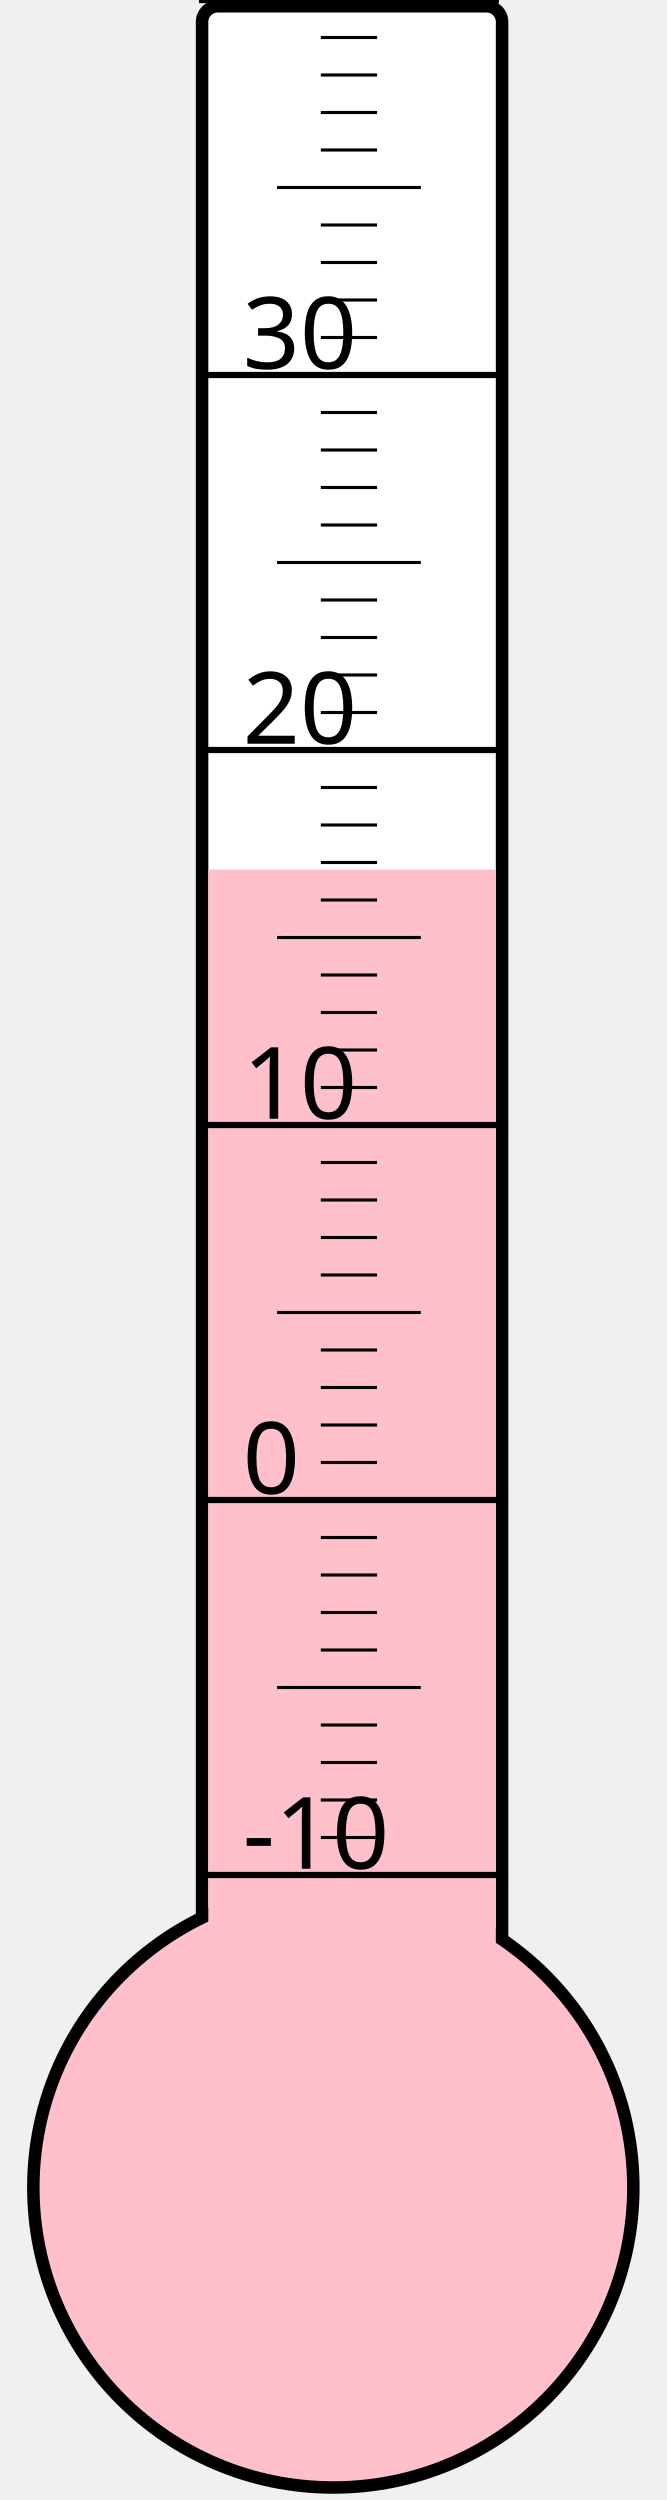
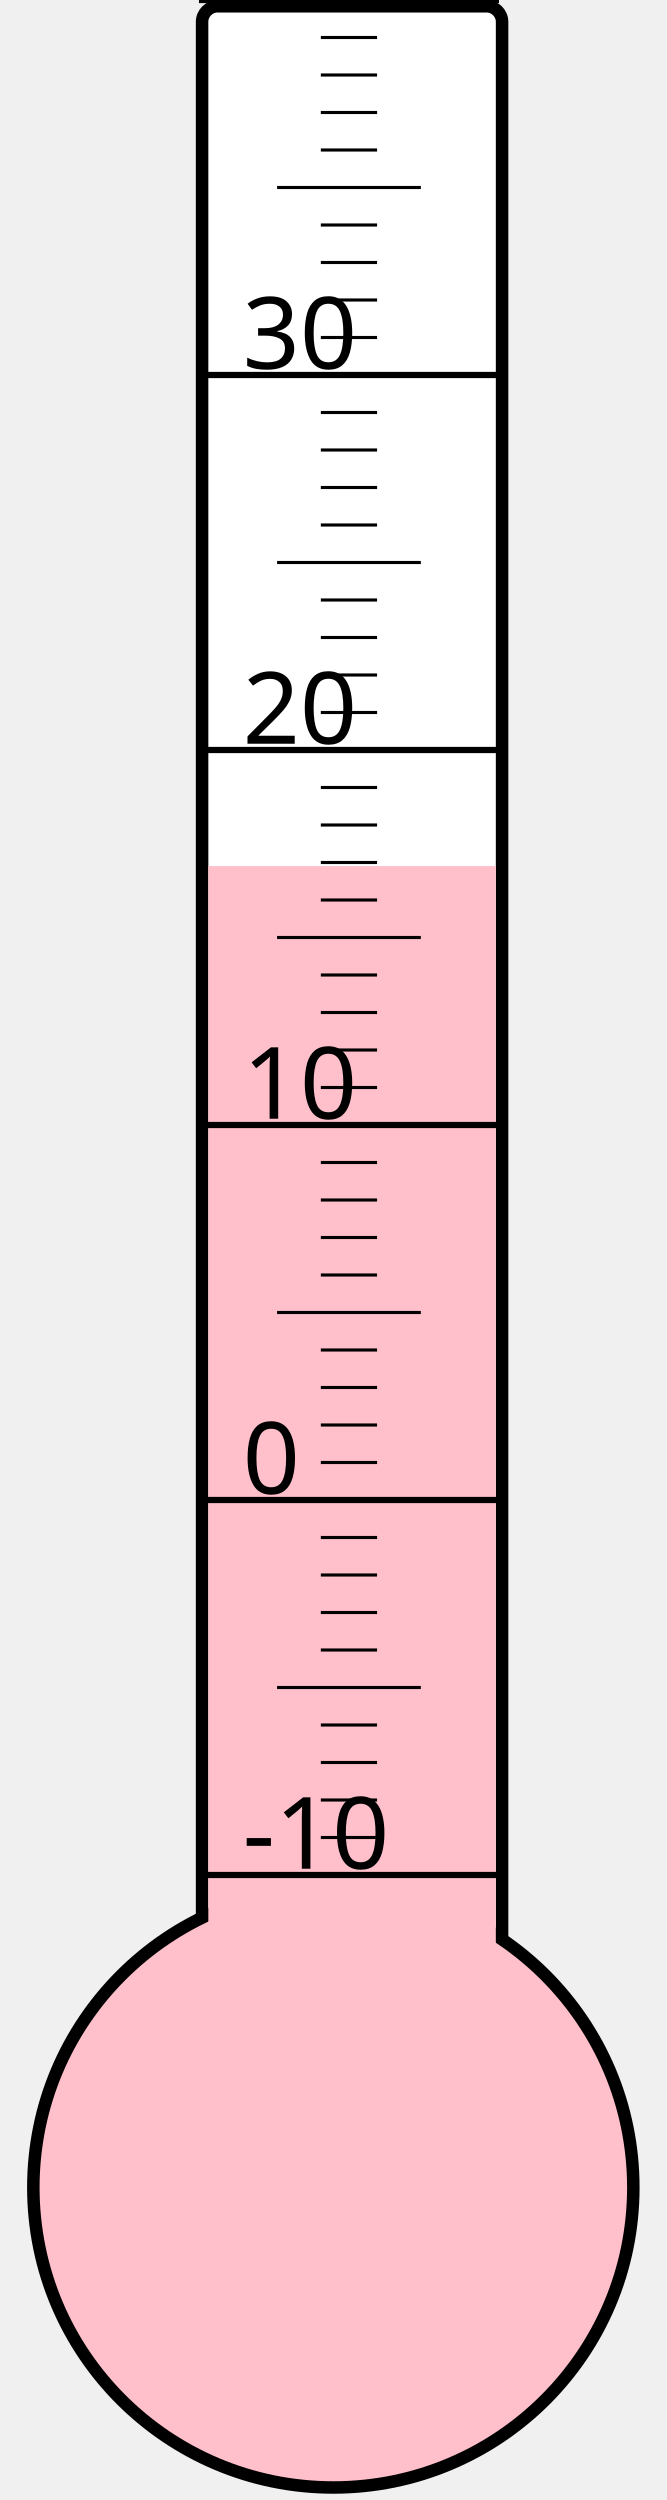
<svg xmlns="http://www.w3.org/2000/svg" width="40px" height="150px" viewBox="0 0 200 800">
  <rect width="200" height="800" x="0" y="0" style="fill: #ffffeb; fill-opacity: 0;" />
  <rect width="96" height="680" x="58" y="2" rx="5" ry="5" style="fill: white; fill-opacity: 1; stroke: black; stroke-width: 4;" />
  <circle cx="100" cy="700" r="96" style="fill: pink; stroke: black; stroke-width: 4;" />
-   <rect width="92" height="421.75" x="60" y="278.25" style="fill: pink; fill-opacity: 1; stroke-width: 0;" />
+   <rect width="92" height="422.875" x="60" y="277.125" style="fill: pink; fill-opacity: 1; stroke-width: 0;" />
  <text x="71" y="598" style="font-family: sans-serif; font-size: 24pt;">-10</text>
  <text x="71" y="478" style="font-family: sans-serif; font-size: 24pt;">0</text>
  <text x="71" y="358" style="font-family: sans-serif; font-size: 24pt;">10</text>
  <text x="71" y="238" style="font-family: sans-serif; font-size: 24pt;">20</text>
  <text x="71" y="118" style="font-family: sans-serif; font-size: 24pt;">30</text>
  <g style="stroke: black;">
    <line x1="57" y1="600" x2="153" y2="600" style="stroke-width: 2;" />
    <line x1="96" y1="588" x2="114" y2="588" style="stroke-width: 1;" />
    <line x1="96" y1="576" x2="114" y2="576" style="stroke-width: 1;" />
    <line x1="96" y1="564" x2="114" y2="564" style="stroke-width: 1;" />
    <line x1="96" y1="552" x2="114" y2="552" style="stroke-width: 1;" />
    <line x1="82" y1="540" x2="128" y2="540" style="stroke-width: 1;" />
    <line x1="96" y1="528" x2="114" y2="528" style="stroke-width: 1;" />
    <line x1="96" y1="516" x2="114" y2="516" style="stroke-width: 1;" />
    <line x1="96" y1="504" x2="114" y2="504" style="stroke-width: 1;" />
    <line x1="96" y1="492" x2="114" y2="492" style="stroke-width: 1;" />
    <line x1="57" y1="480" x2="153" y2="480" style="stroke-width: 2;" />
    <line x1="96" y1="468" x2="114" y2="468" style="stroke-width: 1;" />
    <line x1="96" y1="456" x2="114" y2="456" style="stroke-width: 1;" />
    <line x1="96" y1="444" x2="114" y2="444" style="stroke-width: 1;" />
    <line x1="96" y1="432" x2="114" y2="432" style="stroke-width: 1;" />
    <line x1="82" y1="420" x2="128" y2="420" style="stroke-width: 1;" />
    <line x1="96" y1="408" x2="114" y2="408" style="stroke-width: 1;" />
    <line x1="96" y1="396" x2="114" y2="396" style="stroke-width: 1;" />
    <line x1="96" y1="384" x2="114" y2="384" style="stroke-width: 1;" />
    <line x1="96" y1="372" x2="114" y2="372" style="stroke-width: 1;" />
    <line x1="57" y1="360" x2="153" y2="360" style="stroke-width: 2;" />
    <line x1="96" y1="348" x2="114" y2="348" style="stroke-width: 1;" />
    <line x1="96" y1="336" x2="114" y2="336" style="stroke-width: 1;" />
    <line x1="96" y1="324" x2="114" y2="324" style="stroke-width: 1;" />
    <line x1="96" y1="312" x2="114" y2="312" style="stroke-width: 1;" />
    <line x1="82" y1="300" x2="128" y2="300" style="stroke-width: 1;" />
    <line x1="96" y1="288" x2="114" y2="288" style="stroke-width: 1;" />
    <line x1="96" y1="276" x2="114" y2="276" style="stroke-width: 1;" />
    <line x1="96" y1="264" x2="114" y2="264" style="stroke-width: 1;" />
    <line x1="96" y1="252" x2="114" y2="252" style="stroke-width: 1;" />
    <line x1="57" y1="240" x2="153" y2="240" style="stroke-width: 2;" />
    <line x1="96" y1="228" x2="114" y2="228" style="stroke-width: 1;" />
    <line x1="96" y1="216" x2="114" y2="216" style="stroke-width: 1;" />
    <line x1="96" y1="204" x2="114" y2="204" style="stroke-width: 1;" />
    <line x1="96" y1="192" x2="114" y2="192" style="stroke-width: 1;" />
    <line x1="82" y1="180" x2="128" y2="180" style="stroke-width: 1;" />
    <line x1="96" y1="168" x2="114" y2="168" style="stroke-width: 1;" />
    <line x1="96" y1="156" x2="114" y2="156" style="stroke-width: 1;" />
    <line x1="96" y1="144" x2="114" y2="144" style="stroke-width: 1;" />
    <line x1="96" y1="132" x2="114" y2="132" style="stroke-width: 1;" />
    <line x1="57" y1="120" x2="153" y2="120" style="stroke-width: 2;" />
    <line x1="96" y1="108" x2="114" y2="108" style="stroke-width: 1;" />
    <line x1="96" y1="96" x2="114" y2="96" style="stroke-width: 1;" />
    <line x1="96" y1="84" x2="114" y2="84" style="stroke-width: 1;" />
    <line x1="96" y1="72" x2="114" y2="72" style="stroke-width: 1;" />
    <line x1="82" y1="60" x2="128" y2="60" style="stroke-width: 1;" />
    <line x1="96" y1="48" x2="114" y2="48" style="stroke-width: 1;" />
    <line x1="96" y1="36" x2="114" y2="36" style="stroke-width: 1;" />
    <line x1="96" y1="24" x2="114" y2="24" style="stroke-width: 1;" />
    <line x1="96" y1="12" x2="114" y2="12" style="stroke-width: 1;" />
    <line x1="57" y1="0" x2="153" y2="0" style="stroke-width: 2;" />
  </g>
</svg>
